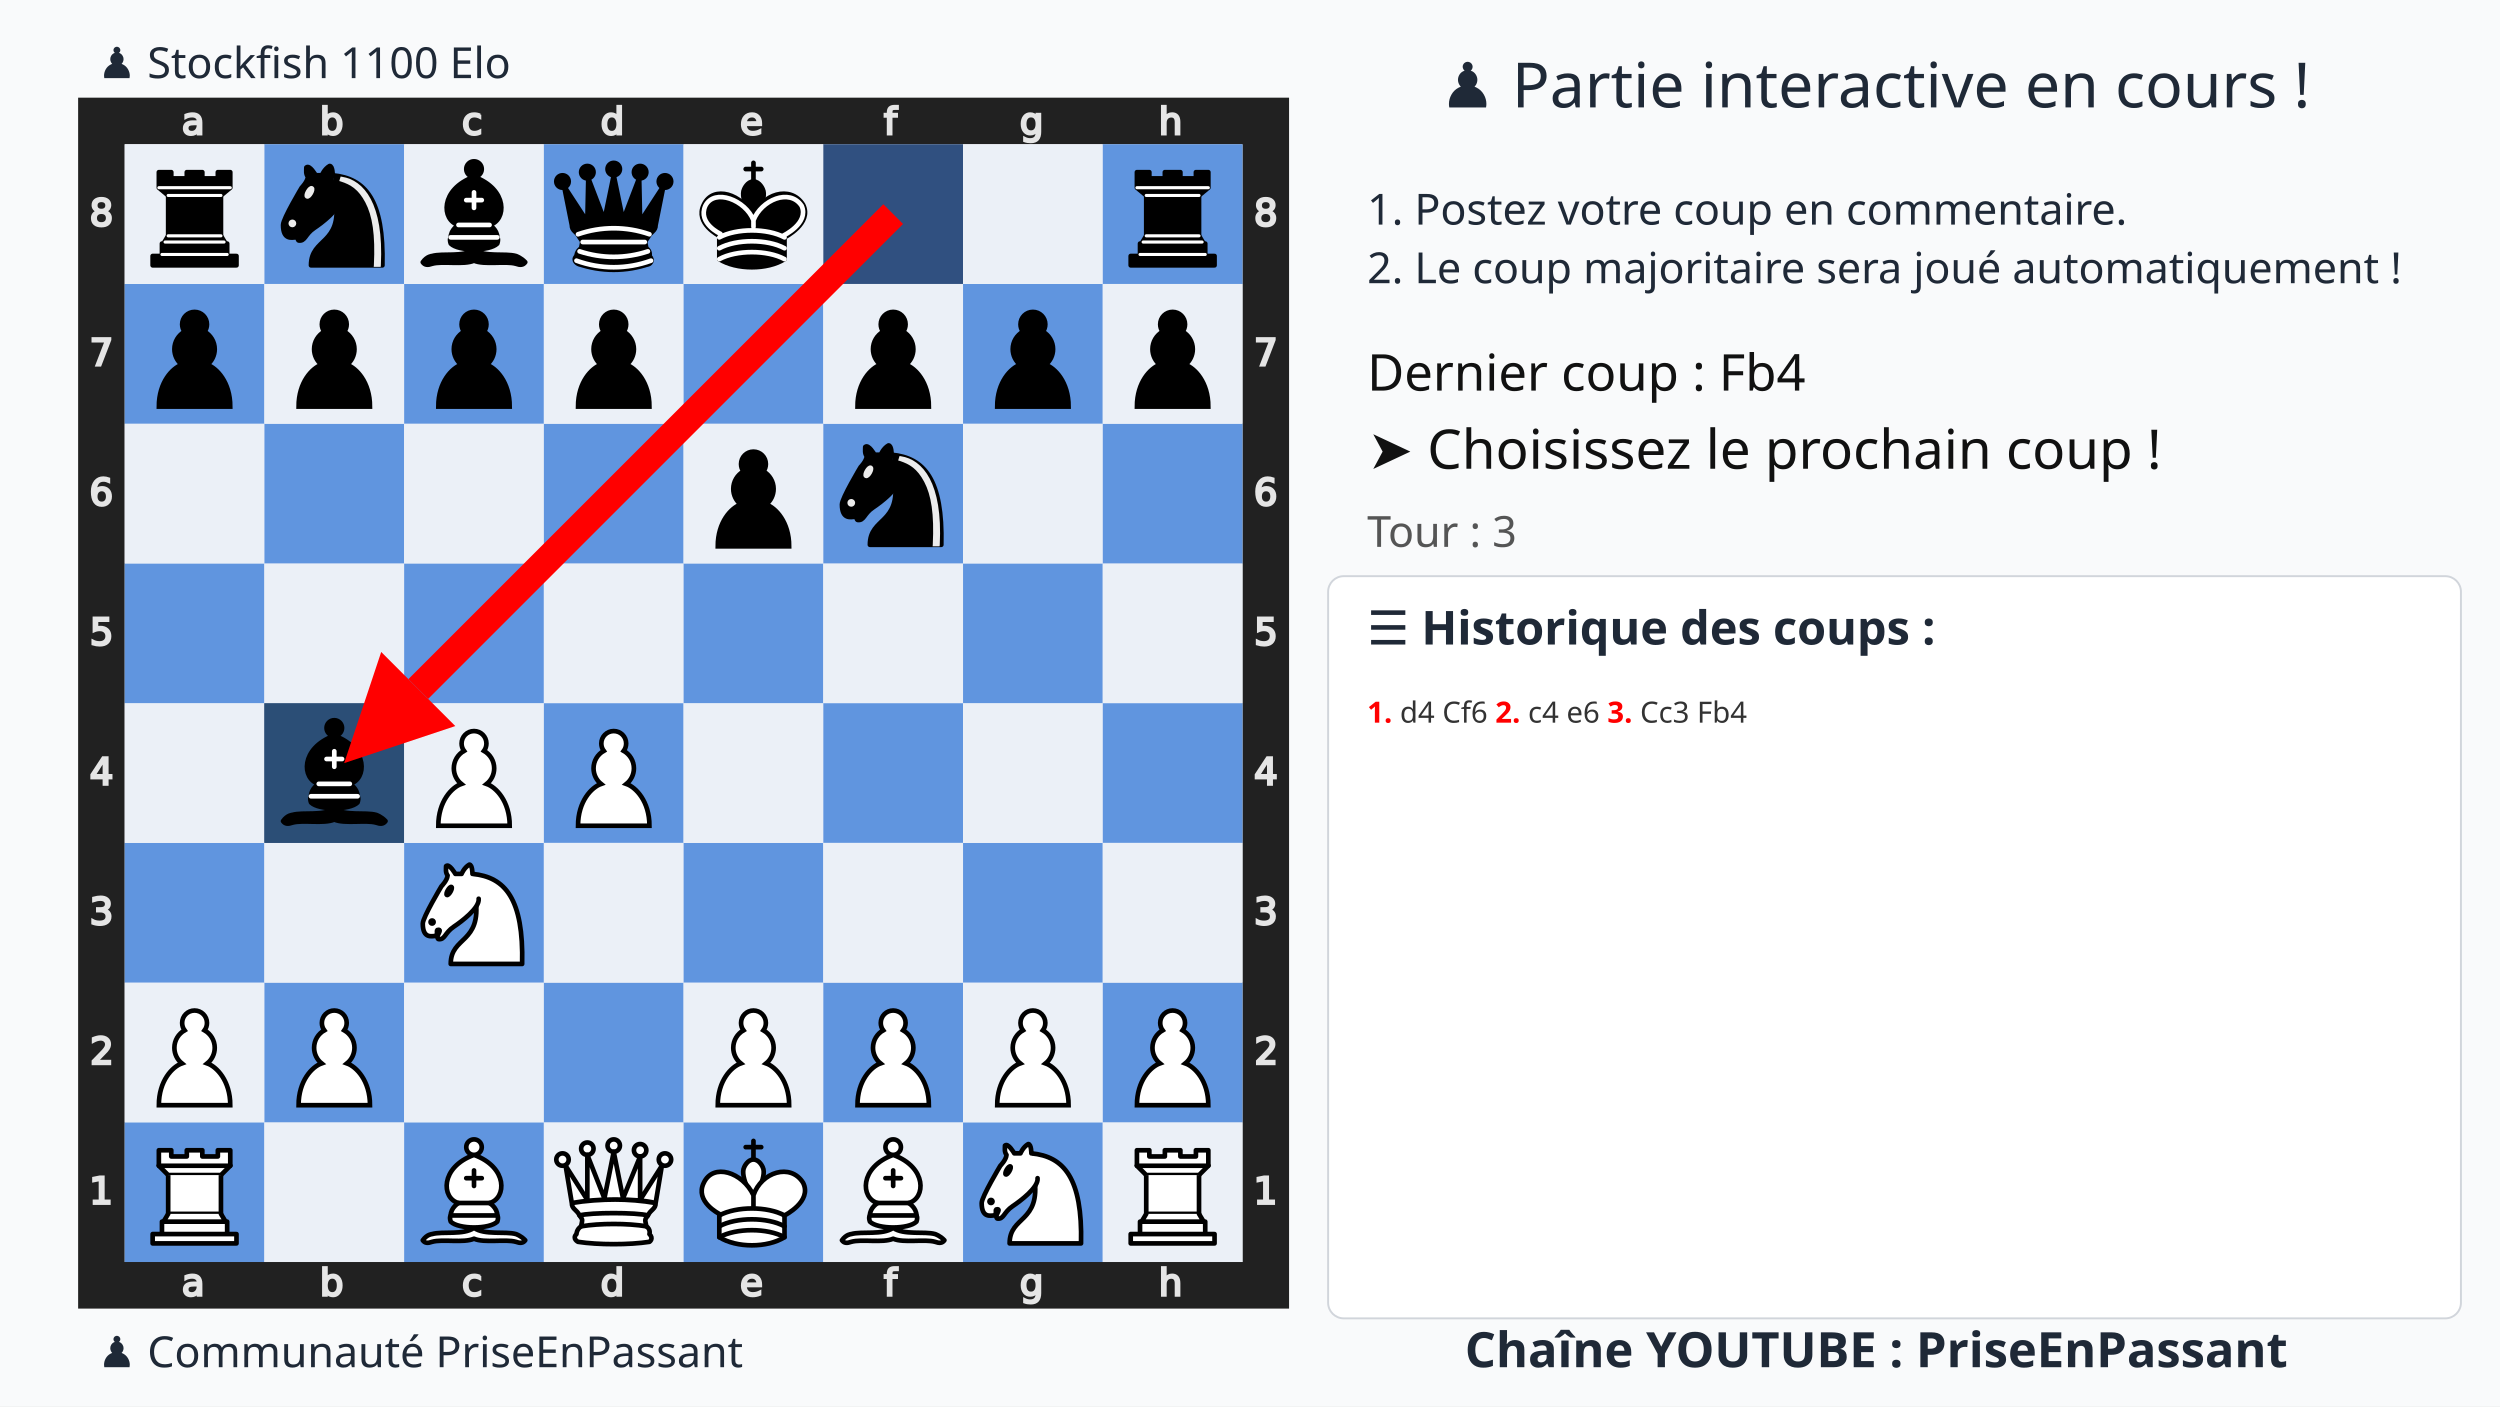
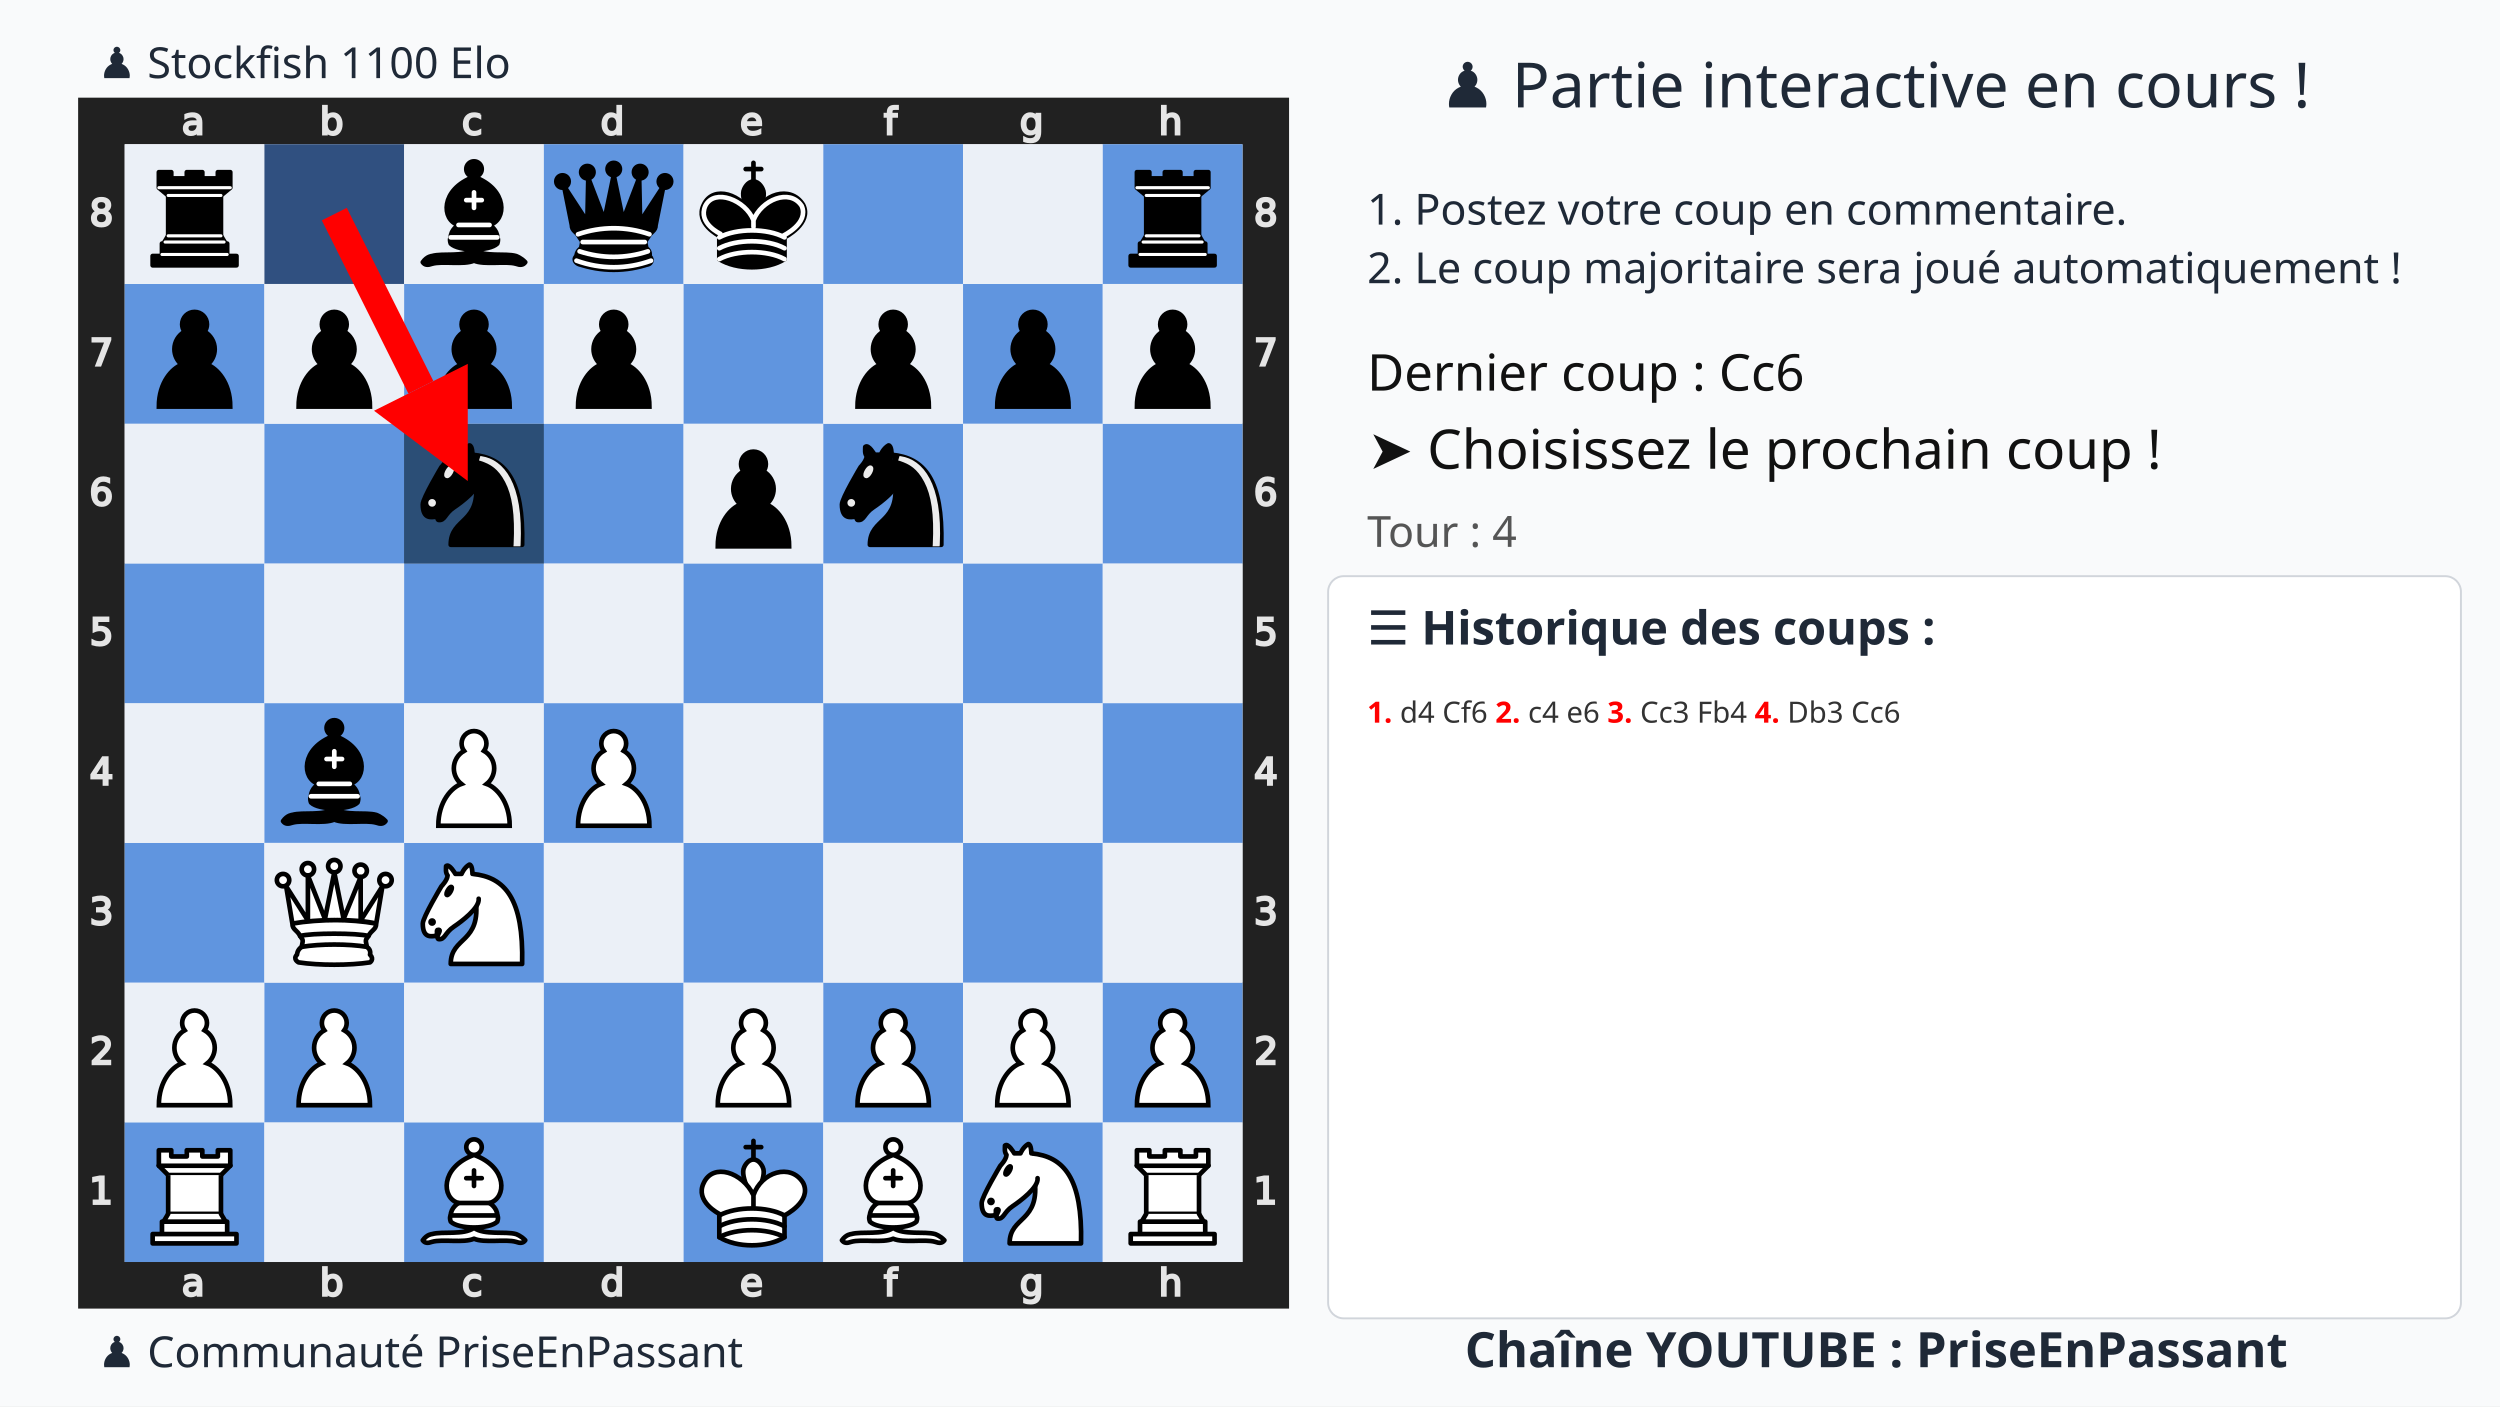
<svg xmlns="http://www.w3.org/2000/svg" xmlns:xlink="http://www.w3.org/1999/xlink" width="1280" height="720">
  <rect width="100%" height="100%" fill="#f9fafb" />
  <text x="75%" y="55" text-anchor="middle" font-size="32" font-family="Ubuntu" fill="#1f2937">♟️ Partie interactive en cours !</text>
  <text x="700" y="115" font-size="22" font-family="Ubuntu" fill="#1f2937">1. Postez votre coup en commentaire.</text>
  <text x="700" y="145" font-size="22" font-family="Ubuntu" fill="#1f2937">2. Le coup majoritaire sera joué automatiquement !</text>
  <g transform="translate(40,50)">
    <svg viewBox="0 0 390 390" width="620" height="620">
      <defs>
        <g id="white-pawn" class="white pawn">
          <path d="M22.5 9c-2.21 0-4 1.79-4 4 0 .89.29 1.71.78 2.38C17.33 16.5 16 18.59 16 21c0 2.03.94 3.84 2.41 5.03-3 1.06-7.41 5.55-7.41 13.47h23c0-7.92-4.41-12.41-7.41-13.47 1.47-1.19 2.41-3 2.41-5.03 0-2.41-1.33-4.5-3.28-5.62.49-.67.78-1.49.78-2.38 0-2.21-1.79-4-4-4z" fill="#fff" stroke="#000" stroke-width="1.5" stroke-linecap="round" />
        </g>
        <g id="white-knight" class="white knight" fill="none" fill-rule="evenodd" stroke="#000" stroke-width="1.5" stroke-linecap="round" stroke-linejoin="round">
          <path d="M 22,10 C 32.5,11 38.5,18 38,39 L 15,39 C 15,30 25,32.5 23,18" style="fill:#ffffff; stroke:#000000;" />
          <path d="M 24,18 C 24.38,20.91 18.45,25.37 16,27 C 13,29 13.18,31.34 11,31 C 9.958,30.06 12.41,27.96 11,28 C 10,28 11.19,29.23 10,30 C 9,30 5.997,31 6,26 C 6,24 12,14 12,14 C 12,14 13.89,12.1 14,10.5 C 13.27,9.506 13.5,8.5 13.5,7.5 C 14.5,6.5 16.5,10 16.5,10 L 18.5,10 C 18.5,10 19.28,8.008 21,7 C 22,7 22,10 22,10" style="fill:#ffffff; stroke:#000000;" />
          <path d="M 9.5 25.5 A 0.5 0.5 0 1 1 8.5,25.5 A 0.5 0.5 0 1 1 9.5 25.5 z" style="fill:#000000; stroke:#000000;" />
          <path d="M 15 15.5 A 0.5 1.5 0 1 1 14,15.5 A 0.5 1.5 0 1 1 15 15.5 z" transform="matrix(0.866,0.5,-0.5,0.866,9.693,-5.173)" style="fill:#000000; stroke:#000000;" />
        </g>
        <g id="white-bishop" class="white bishop" fill="none" fill-rule="evenodd" stroke="#000" stroke-width="1.5" stroke-linecap="round" stroke-linejoin="round">
          <g fill="#fff" stroke-linecap="butt">
            <path d="M9 36c3.39-.97 10.11.43 13.5-2 3.39 2.43 10.11 1.03 13.5 2 0 0 1.65.54 3 2-.68.97-1.65.99-3 .5-3.39-.97-10.11.46-13.5-1-3.39 1.46-10.11.03-13.5 1-1.354.49-2.323.47-3-.5 1.354-1.94 3-2 3-2zM15 32c2.5 2.5 12.5 2.5 15 0 .5-1.5 0-2 0-2 0-2.5-2.5-4-2.5-4 5.5-1.5 6-11.5-5-15.5-11 4-10.5 14-5 15.5 0 0-2.5 1.5-2.5 4 0 0-.5.5 0 2zM25 8a2.5 2.5 0 1 1-5 0 2.5 2.5 0 1 1 5 0z" />
          </g>
          <path d="M17.5 26h10M15 30h15m-7.5-14.5v5M20 18h5" stroke-linejoin="miter" />
        </g>
        <g id="white-rook" class="white rook" fill="#fff" fill-rule="evenodd" stroke="#000" stroke-width="1.5" stroke-linecap="round" stroke-linejoin="round">
          <path d="M9 39h27v-3H9v3zM12 36v-4h21v4H12zM11 14V9h4v2h5V9h5v2h5V9h4v5" stroke-linecap="butt" />
          <path d="M34 14l-3 3H14l-3-3" />
          <path d="M31 17v12.5H14V17" stroke-linecap="butt" stroke-linejoin="miter" />
          <path d="M31 29.5l1.5 2.5h-20l1.5-2.5" />
          <path d="M11 14h23" fill="none" stroke-linejoin="miter" />
        </g>
        <g id="white-queen" class="white queen" fill="#fff" fill-rule="evenodd" stroke="#000" stroke-width="1.5" stroke-linecap="round" stroke-linejoin="round">
          <path d="M8 12a2 2 0 1 1-4 0 2 2 0 1 1 4 0zM24.5 7.5a2 2 0 1 1-4 0 2 2 0 1 1 4 0zM41 12a2 2 0 1 1-4 0 2 2 0 1 1 4 0zM16 8.5a2 2 0 1 1-4 0 2 2 0 1 1 4 0zM33 9a2 2 0 1 1-4 0 2 2 0 1 1 4 0z" />
          <path d="M9 26c8.5-1.5 21-1.5 27 0l2-12-7 11V11l-5.5 13.5-3-15-3 15-5.5-14V25L7 14l2 12zM9 26c0 2 1.5 2 2.5 4 1 1.5 1 1 .5 3.5-1.5 1-1.5 2.5-1.5 2.5-1.5 1.5.5 2.5.5 2.5 6.5 1 16.5 1 23 0 0 0 1.5-1 0-2.5 0 0 .5-1.5-1-2.5-.5-2.5-.5-2 .5-3.5 1-2 2.5-2 2.5-4-8.5-1.5-18.5-1.5-27 0z" stroke-linecap="butt" />
          <path d="M11.5 30c3.5-1 18.5-1 22 0M12 33.5c6-1 15-1 21 0" fill="none" />
        </g>
        <g id="white-king" class="white king" fill="none" fill-rule="evenodd" stroke="#000" stroke-width="1.5" stroke-linecap="round" stroke-linejoin="round">
          <path d="M22.5 11.63V6M20 8h5" stroke-linejoin="miter" />
          <path d="M22.5 25s4.5-7.5 3-10.5c0 0-1-2.5-3-2.5s-3 2.5-3 2.5c-1.5 3 3 10.5 3 10.5" fill="#fff" stroke-linecap="butt" stroke-linejoin="miter" />
          <path d="M11.5 37c5.5 3.5 15.5 3.5 21 0v-7s9-4.5 6-10.5c-4-6.5-13.5-3.5-16 4V27v-3.5c-3.5-7.5-13-10.5-16-4-3 6 5 10 5 10V37z" fill="#fff" />
          <path d="M11.5 30c5.5-3 15.5-3 21 0m-21 3.5c5.5-3 15.5-3 21 0m-21 3.5c5.5-3 15.5-3 21 0" />
        </g>
        <g id="black-pawn" class="black pawn">
          <path d="M22.5 9c-2.21 0-4 1.79-4 4 0 .89.29 1.71.78 2.38C17.33 16.5 16 18.59 16 21c0 2.03.94 3.84 2.41 5.03-3 1.06-7.41 5.55-7.41 13.47h23c0-7.92-4.41-12.41-7.41-13.47 1.47-1.19 2.41-3 2.41-5.03 0-2.41-1.33-4.5-3.28-5.62.49-.67.78-1.49.78-2.38 0-2.21-1.79-4-4-4z" fill="#000" stroke="#000" stroke-width="1.5" stroke-linecap="round" />
        </g>
        <g id="black-knight" class="black knight" fill="none" fill-rule="evenodd" stroke="#000" stroke-width="1.5" stroke-linecap="round" stroke-linejoin="round">
          <path d="M 22,10 C 32.5,11 38.5,18 38,39 L 15,39 C 15,30 25,32.5 23,18" style="fill:#000000; stroke:#000000;" />
          <path d="M 24,18 C 24.38,20.91 18.45,25.37 16,27 C 13,29 13.18,31.34 11,31 C 9.958,30.06 12.41,27.96 11,28 C 10,28 11.19,29.23 10,30 C 9,30 5.997,31 6,26 C 6,24 12,14 12,14 C 12,14 13.89,12.1 14,10.5 C 13.27,9.506 13.5,8.5 13.5,7.5 C 14.5,6.5 16.5,10 16.5,10 L 18.5,10 C 18.5,10 19.28,8.008 21,7 C 22,7 22,10 22,10" style="fill:#000000; stroke:#000000;" />
          <path d="M 9.5 25.5 A 0.5 0.5 0 1 1 8.5,25.5 A 0.5 0.5 0 1 1 9.5 25.5 z" style="fill:#ececec; stroke:#ececec;" />
          <path d="M 15 15.5 A 0.5 1.5 0 1 1 14,15.5 A 0.5 1.5 0 1 1 15 15.5 z" transform="matrix(0.866,0.5,-0.5,0.866,9.693,-5.173)" style="fill:#ececec; stroke:#ececec;" />
          <path d="M 24.55,10.4 L 24.1,11.85 L 24.6,12 C 27.75,13 30.25,14.49 32.5,18.75 C 34.75,23.01 35.75,29.06 35.25,39 L 35.2,39.5 L 37.45,39.5 L 37.5,39 C 38,28.94 36.62,22.15 34.25,17.66 C 31.88,13.17 28.46,11.02 25.06,10.5 L 24.55,10.4 z " style="fill:#ececec; stroke:none;" />
        </g>
        <g id="black-bishop" class="black bishop" fill="none" fill-rule="evenodd" stroke="#000" stroke-width="1.5" stroke-linecap="round" stroke-linejoin="round">
          <path d="M9 36c3.39-.97 10.11.43 13.5-2 3.39 2.43 10.11 1.03 13.5 2 0 0 1.65.54 3 2-.68.97-1.65.99-3 .5-3.39-.97-10.11.46-13.5-1-3.39 1.46-10.11.03-13.5 1-1.354.49-2.323.47-3-.5 1.354-1.94 3-2 3-2zm6-4c2.5 2.5 12.5 2.5 15 0 .5-1.5 0-2 0-2 0-2.5-2.5-4-2.5-4 5.5-1.5 6-11.5-5-15.5-11 4-10.5 14-5 15.5 0 0-2.5 1.5-2.5 4 0 0-.5.5 0 2zM25 8a2.5 2.5 0 1 1-5 0 2.5 2.5 0 1 1 5 0z" fill="#000" stroke-linecap="butt" />
          <path d="M17.5 26h10M15 30h15m-7.5-14.5v5M20 18h5" stroke="#fff" stroke-linejoin="miter" />
        </g>
        <g id="black-rook" class="black rook" fill="#000" fill-rule="evenodd" stroke="#000" stroke-width="1.5" stroke-linecap="round" stroke-linejoin="round">
          <path d="M9 39h27v-3H9v3zM12.5 32l1.5-2.5h17l1.5 2.5h-20zM12 36v-4h21v4H12z" stroke-linecap="butt" />
          <path d="M14 29.5v-13h17v13H14z" stroke-linecap="butt" stroke-linejoin="miter" />
          <path d="M14 16.5L11 14h23l-3 2.5H14zM11 14V9h4v2h5V9h5v2h5V9h4v5H11z" stroke-linecap="butt" />
          <path d="M12 35.5h21M13 31.5h19M14 29.5h17M14 16.5h17M11 14h23" fill="none" stroke="#fff" stroke-width="1" stroke-linejoin="miter" />
        </g>
        <g id="black-queen" class="black queen" fill="#000" fill-rule="evenodd" stroke="#000" stroke-width="1.5" stroke-linecap="round" stroke-linejoin="round">
          <g fill="#000" stroke="none">
            <circle cx="6" cy="12" r="2.75" />
            <circle cx="14" cy="9" r="2.75" />
            <circle cx="22.5" cy="8" r="2.75" />
            <circle cx="31" cy="9" r="2.75" />
            <circle cx="39" cy="12" r="2.75" />
          </g>
          <path d="M9 26c8.5-1.5 21-1.5 27 0l2.5-12.5L31 25l-.3-14.1-5.2 13.6-3-14.5-3 14.5-5.2-13.6L14 25 6.5 13.5 9 26zM9 26c0 2 1.5 2 2.5 4 1 1.5 1 1 .5 3.5-1.5 1-1.5 2.5-1.5 2.5-1.5 1.5.5 2.5.5 2.5 6.5 1 16.5 1 23 0 0 0 1.5-1 0-2.5 0 0 .5-1.5-1-2.5-.5-2.5-.5-2 .5-3.5 1-2 2.5-2 2.5-4-8.5-1.5-18.5-1.5-27 0z" stroke-linecap="butt" />
          <path d="M11 38.5a35 35 1 0 0 23 0" fill="none" stroke-linecap="butt" />
          <path d="M11 29a35 35 1 0 1 23 0M12.5 31.5h20M11.5 34.5a35 35 1 0 0 22 0M10.5 37.5a35 35 1 0 0 24 0" fill="none" stroke="#fff" />
        </g>
        <g id="black-king" class="black king" fill="none" fill-rule="evenodd" stroke="#000" stroke-width="1.5" stroke-linecap="round" stroke-linejoin="round">
          <path d="M22.5 11.63V6" stroke-linejoin="miter" />
          <path d="M22.5 25s4.5-7.5 3-10.5c0 0-1-2.5-3-2.5s-3 2.5-3 2.5c-1.5 3 3 10.5 3 10.5" fill="#000" stroke-linecap="butt" stroke-linejoin="miter" />
          <path d="M11.5 37c5.5 3.5 15.5 3.5 21 0v-7s9-4.5 6-10.5c-4-6.5-13.5-3.5-16 4V27v-3.5c-3.5-7.5-13-10.5-16-4-3 6 5 10 5 10V37z" fill="#000" />
          <path d="M20 8h5" stroke-linejoin="miter" />
          <path d="M32 29.5s8.5-4 6.03-9.65C34.15 14 25 18 22.5 24.5l.01 2.1-.01-2.1C20 18 9.906 14 6.997 19.85c-2.497 5.65 4.853 9 4.853 9M11.5 30c5.5-3 15.5-3 21 0m-21 3.5c5.5-3 15.5-3 21 0m-21 3.5c5.5-3 15.5-3 21 0" stroke="#fff" />
        </g>
      </defs>
      <rect x="7.5" y="7.5" width="375" height="375" fill="none" stroke="#212121" stroke-width="15" />
      <g transform="translate(20, 1) scale(0.75, 0.75)" fill="#e5e5e5" stroke="#e5e5e5">
        <path d="M23.328 10.016q-1.742 0-2.414.398-.672.398-.672 1.36 0 .765.5 1.218.508.445 1.375.445 1.196 0 1.914-.843.727-.852.727-2.258v-.32zm2.867-.594v4.992h-1.437v-1.328q-.492.797-1.227 1.18-.734.375-1.797.375-1.343 0-2.14-.75-.79-.758-.79-2.024 0-1.476.985-2.226.992-.75 2.953-.75h2.016V8.75q0-.992-.656-1.531-.649-.547-1.829-.547-.75 0-1.46.18-.711.18-1.368.539V6.062q.79-.304 1.532-.453.742-.156 1.445-.156 1.898 0 2.836.984.937.985.937 2.985z" />
      </g>
      <g transform="translate(20, 375) scale(0.75, 0.75)" fill="#e5e5e5" stroke="#e5e5e5">
        <path d="M23.328 10.016q-1.742 0-2.414.398-.672.398-.672 1.36 0 .765.5 1.218.508.445 1.375.445 1.196 0 1.914-.843.727-.852.727-2.258v-.32zm2.867-.594v4.992h-1.437v-1.328q-.492.797-1.227 1.18-.734.375-1.797.375-1.343 0-2.14-.75-.79-.758-.79-2.024 0-1.476.985-2.226.992-.75 2.953-.75h2.016V8.75q0-.992-.656-1.531-.649-.547-1.829-.547-.75 0-1.46.18-.711.18-1.368.539V6.062q.79-.304 1.532-.453.742-.156 1.445-.156 1.898 0 2.836.984.937.985.937 2.985z" />
      </g>
      <g transform="translate(65, 1) scale(0.75, 0.75)" fill="#e5e5e5" stroke="#e5e5e5">
        <path d="M24.922 10.047q0-1.586-.656-2.485-.649-.906-1.79-.906-1.14 0-1.796.906-.649.899-.649 2.485 0 1.586.649 2.492.656.898 1.797.898 1.14 0 1.789-.898.656-.906.656-2.492zm-4.89-3.055q.452-.781 1.14-1.156.695-.383 1.656-.383 1.594 0 2.586 1.266 1 1.265 1 3.328 0 2.062-1 3.328-.992 1.266-2.586 1.266-.96 0-1.656-.375-.688-.383-1.14-1.164v1.312h-1.446V2.258h1.445z" />
      </g>
      <g transform="translate(65, 375) scale(0.75, 0.75)" fill="#e5e5e5" stroke="#e5e5e5">
        <path d="M24.922 10.047q0-1.586-.656-2.485-.649-.906-1.79-.906-1.14 0-1.796.906-.649.899-.649 2.485 0 1.586.649 2.492.656.898 1.797.898 1.14 0 1.789-.898.656-.906.656-2.492zm-4.89-3.055q.452-.781 1.14-1.156.695-.383 1.656-.383 1.594 0 2.586 1.266 1 1.265 1 3.328 0 2.062-1 3.328-.992 1.266-2.586 1.266-.96 0-1.656-.375-.688-.383-1.14-1.164v1.312h-1.446V2.258h1.445z" />
      </g>
      <g transform="translate(110, 1) scale(0.75, 0.75)" fill="#e5e5e5" stroke="#e5e5e5">
        <path d="M25.96 6v1.344q-.608-.336-1.226-.5-.609-.172-1.234-.172-1.398 0-2.172.89-.773.883-.773 2.485 0 1.601.773 2.492.774.883 2.172.883.625 0 1.234-.164.618-.172 1.227-.508v1.328q-.602.281-1.25.422-.64.14-1.367.14-1.977 0-3.14-1.242-1.165-1.242-1.165-3.351 0-2.14 1.172-3.367 1.18-1.227 3.227-1.227.664 0 1.296.14.633.134 1.227.407z" />
      </g>
      <g transform="translate(110, 375) scale(0.75, 0.75)" fill="#e5e5e5" stroke="#e5e5e5">
        <path d="M25.96 6v1.344q-.608-.336-1.226-.5-.609-.172-1.234-.172-1.398 0-2.172.89-.773.883-.773 2.485 0 1.601.773 2.492.774.883 2.172.883.625 0 1.234-.164.618-.172 1.227-.508v1.328q-.602.281-1.25.422-.64.14-1.367.14-1.977 0-3.14-1.242-1.165-1.242-1.165-3.351 0-2.14 1.172-3.367 1.18-1.227 3.227-1.227.664 0 1.296.14.633.134 1.227.407z" />
      </g>
      <g transform="translate(155, 1) scale(0.75, 0.75)" fill="#e5e5e5" stroke="#e5e5e5">
        <path d="M24.973 6.992V2.258h1.437v12.156h-1.437v-1.312q-.453.78-1.149 1.164-.687.375-1.656.375-1.586 0-2.586-1.266-.992-1.266-.992-3.328 0-2.063.992-3.328 1-1.266 2.586-1.266.969 0 1.656.383.696.375 1.149 1.156zm-4.899 3.055q0 1.586.649 2.492.656.898 1.797.898 1.14 0 1.796-.898.657-.906.657-2.492 0-1.586-.657-2.485-.656-.906-1.796-.906-1.141 0-1.797.906-.649.899-.649 2.485z" />
      </g>
      <g transform="translate(155, 375) scale(0.75, 0.75)" fill="#e5e5e5" stroke="#e5e5e5">
        <path d="M24.973 6.992V2.258h1.437v12.156h-1.437v-1.312q-.453.78-1.149 1.164-.687.375-1.656.375-1.586 0-2.586-1.266-.992-1.266-.992-3.328 0-2.063.992-3.328 1-1.266 2.586-1.266.969 0 1.656.383.696.375 1.149 1.156zm-4.899 3.055q0 1.586.649 2.492.656.898 1.797.898 1.14 0 1.796-.898.657-.906.657-2.492 0-1.586-.657-2.485-.656-.906-1.796-.906-1.141 0-1.797.906-.649.899-.649 2.485z" />
      </g>
      <g transform="translate(200, 1) scale(0.75, 0.75)" fill="#e5e5e5" stroke="#e5e5e5">
        <path d="M26.555 9.68v.703h-6.61q.094 1.484.89 2.265.806.774 2.235.774.828 0 1.602-.203.781-.203 1.547-.61v1.36q-.774.328-1.586.5-.813.172-1.649.172-2.093 0-3.32-1.22-1.219-1.218-1.219-3.296 0-2.148 1.157-3.406 1.164-1.266 3.132-1.266 1.766 0 2.79 1.14 1.03 1.134 1.03 3.087zm-1.438-.422q-.015-1.18-.664-1.883-.64-.703-1.703-.703-1.203 0-1.93.68-.718.68-.828 1.914z" />
      </g>
      <g transform="translate(200, 375) scale(0.75, 0.75)" fill="#e5e5e5" stroke="#e5e5e5">
        <path d="M26.555 9.68v.703h-6.61q.094 1.484.89 2.265.806.774 2.235.774.828 0 1.602-.203.781-.203 1.547-.61v1.36q-.774.328-1.586.5-.813.172-1.649.172-2.093 0-3.32-1.22-1.219-1.218-1.219-3.296 0-2.148 1.157-3.406 1.164-1.266 3.132-1.266 1.766 0 2.79 1.14 1.03 1.134 1.03 3.087zm-1.438-.422q-.015-1.18-.664-1.883-.64-.703-1.703-.703-1.203 0-1.93.68-.718.68-.828 1.914z" />
      </g>
      <g transform="translate(245, 1) scale(0.75, 0.75)" fill="#e5e5e5" stroke="#e5e5e5">
        <path d="M25.285 2.258v1.195H23.91q-.773 0-1.078.313-.297.312-.297 1.125v.773h2.367v1.117h-2.367v7.633H21.09V6.781h-1.375V5.664h1.375v-.61q0-1.46.68-2.124.68-.672 2.156-.672z" />
      </g>
      <g transform="translate(245, 375) scale(0.75, 0.75)" fill="#e5e5e5" stroke="#e5e5e5">
        <path d="M25.285 2.258v1.195H23.91q-.773 0-1.078.313-.297.312-.297 1.125v.773h2.367v1.117h-2.367v7.633H21.09V6.781h-1.375V5.664h1.375v-.61q0-1.46.68-2.124.68-.672 2.156-.672z" />
      </g>
      <g transform="translate(290, 1) scale(0.75, 0.75)" fill="#e5e5e5" stroke="#e5e5e5">
        <path d="M24.973 9.937q0-1.562-.649-2.421-.64-.86-1.804-.86-1.157 0-1.805.86-.64.859-.64 2.421 0 1.555.64 2.415.648.859 1.805.859 1.164 0 1.804-.86.649-.859.649-2.414zm1.437 3.391q0 2.234-.992 3.32-.992 1.094-3.04 1.094-.757 0-1.429-.117-.672-.11-1.304-.344v-1.398q.632.344 1.25.508.617.164 1.257.164 1.414 0 2.118-.743.703-.734.703-2.226v-.711q-.446.773-1.141 1.156-.695.383-1.664.383-1.61 0-2.594-1.227-.984-1.226-.984-3.25 0-2.03.984-3.257.985-1.227 2.594-1.227.969 0 1.664.383t1.14 1.156V5.664h1.438z" />
      </g>
      <g transform="translate(290, 375) scale(0.75, 0.75)" fill="#e5e5e5" stroke="#e5e5e5">
        <path d="M24.973 9.937q0-1.562-.649-2.421-.64-.86-1.804-.86-1.157 0-1.805.86-.64.859-.64 2.421 0 1.555.64 2.415.648.859 1.805.859 1.164 0 1.804-.86.649-.859.649-2.414zm1.437 3.391q0 2.234-.992 3.32-.992 1.094-3.04 1.094-.757 0-1.429-.117-.672-.11-1.304-.344v-1.398q.632.344 1.25.508.617.164 1.257.164 1.414 0 2.118-.743.703-.734.703-2.226v-.711q-.446.773-1.141 1.156-.695.383-1.664.383-1.61 0-2.594-1.227-.984-1.226-.984-3.25 0-2.03.984-3.257.985-1.227 2.594-1.227.969 0 1.664.383t1.14 1.156V5.664h1.438z" />
      </g>
      <g transform="translate(335, 1) scale(0.75, 0.75)" fill="#e5e5e5" stroke="#e5e5e5">
        <path d="M26.164 9.133v5.281h-1.437V9.18q0-1.243-.485-1.86-.484-.617-1.453-.617-1.164 0-1.836.742-.672.742-.672 2.024v4.945h-1.445V2.258h1.445v4.765q.516-.789 1.211-1.18.703-.39 1.617-.39 1.508 0 2.282.938.773.93.773 2.742z" />
      </g>
      <g transform="translate(335, 375) scale(0.75, 0.75)" fill="#e5e5e5" stroke="#e5e5e5">
        <path d="M26.164 9.133v5.281h-1.437V9.18q0-1.243-.485-1.86-.484-.617-1.453-.617-1.164 0-1.836.742-.672.742-.672 2.024v4.945h-1.445V2.258h1.445v4.765q.516-.789 1.211-1.18.703-.39 1.617-.39 1.508 0 2.282.938.773.93.773 2.742z" />
      </g>
      <g transform="translate(0, 335) scale(0.75, 0.75)" fill="#e5e5e5" stroke="#e5e5e5">
        <path d="M6.754 26.996h2.578v-8.898l-2.805.562v-1.437l2.79-.563h1.578v10.336h2.578v1.328h-6.72z" />
      </g>
      <g transform="translate(375, 335) scale(0.75, 0.75)" fill="#e5e5e5" stroke="#e5e5e5">
        <path d="M6.754 26.996h2.578v-8.898l-2.805.562v-1.437l2.79-.563h1.578v10.336h2.578v1.328h-6.72z" />
      </g>
      <g transform="translate(0, 290) scale(0.75, 0.75)" fill="#e5e5e5" stroke="#e5e5e5">
        <path d="M8.195 26.996h5.508v1.328H6.297v-1.328q.898-.93 2.445-2.492 1.555-1.57 1.953-2.024.758-.851 1.055-1.437.305-.594.305-1.164 0-.93-.657-1.516-.648-.586-1.695-.586-.742 0-1.57.258-.82.258-1.758.781v-1.593q.953-.383 1.781-.578.828-.196 1.516-.196 1.812 0 2.89.906 1.079.907 1.079 2.422 0 .72-.274 1.368-.265.64-.976 1.515-.196.227-1.243 1.313-1.046 1.078-2.953 3.023z" />
      </g>
      <g transform="translate(375, 290) scale(0.75, 0.75)" fill="#e5e5e5" stroke="#e5e5e5">
        <path d="M8.195 26.996h5.508v1.328H6.297v-1.328q.898-.93 2.445-2.492 1.555-1.57 1.953-2.024.758-.851 1.055-1.437.305-.594.305-1.164 0-.93-.657-1.516-.648-.586-1.695-.586-.742 0-1.57.258-.82.258-1.758.781v-1.593q.953-.383 1.781-.578.828-.196 1.516-.196 1.812 0 2.89.906 1.079.907 1.079 2.422 0 .72-.274 1.368-.265.64-.976 1.515-.196.227-1.243 1.313-1.046 1.078-2.953 3.023z" />
      </g>
      <g transform="translate(0, 245) scale(0.75, 0.75)" fill="#e5e5e5" stroke="#e5e5e5">
        <path d="M11.434 22.035q1.132.242 1.765 1.008.64.766.64 1.89 0 1.727-1.187 2.672-1.187.946-3.375.946-.734 0-1.515-.149-.774-.14-1.602-.43V26.45q.656.383 1.438.578.78.196 1.632.196 1.485 0 2.258-.586.782-.586.782-1.703 0-1.032-.727-1.61-.719-.586-2.008-.586h-1.36v-1.297h1.423q1.164 0 1.78-.46.618-.47.618-1.344 0-.899-.64-1.375-.633-.485-1.82-.485-.65 0-1.391.141-.743.14-1.633.437V16.95q.898-.25 1.68-.375.788-.125 1.484-.125 1.797 0 2.844.82 1.046.813 1.046 2.204 0 .968-.554 1.64-.555.664-1.578.922z" />
      </g>
      <g transform="translate(375, 245) scale(0.75, 0.75)" fill="#e5e5e5" stroke="#e5e5e5">
        <path d="M11.434 22.035q1.132.242 1.765 1.008.64.766.64 1.89 0 1.727-1.187 2.672-1.187.946-3.375.946-.734 0-1.515-.149-.774-.14-1.602-.43V26.45q.656.383 1.438.578.78.196 1.632.196 1.485 0 2.258-.586.782-.586.782-1.703 0-1.032-.727-1.61-.719-.586-2.008-.586h-1.36v-1.297h1.423q1.164 0 1.78-.46.618-.47.618-1.344 0-.899-.64-1.375-.633-.485-1.82-.485-.65 0-1.391.141-.743.14-1.633.437V16.95q.898-.25 1.68-.375.788-.125 1.484-.125 1.797 0 2.844.82 1.046.813 1.046 2.204 0 .968-.554 1.64-.555.664-1.578.922z" />
      </g>
      <g transform="translate(0, 200) scale(0.75, 0.75)" fill="#e5e5e5" stroke="#e5e5e5">
        <path d="M11.016 18.035L7.03 24.262h3.985zm-.414-1.375h1.984v7.602h1.664v1.312h-1.664v2.75h-1.57v-2.75H5.75v-1.523z" />
      </g>
      <g transform="translate(375, 200) scale(0.75, 0.75)" fill="#e5e5e5" stroke="#e5e5e5">
        <path d="M11.016 18.035L7.03 24.262h3.985zm-.414-1.375h1.984v7.602h1.664v1.312h-1.664v2.75h-1.57v-2.75H5.75v-1.523z" />
      </g>
      <g transform="translate(0, 155) scale(0.75, 0.75)" fill="#e5e5e5" stroke="#e5e5e5">
        <path d="M6.719 16.66h6.195v1.328h-4.75v2.86q.344-.118.688-.172.343-.063.687-.063 1.953 0 3.094 1.07 1.14 1.07 1.14 2.899 0 1.883-1.171 2.93-1.172 1.039-3.305 1.039-.735 0-1.5-.125-.758-.125-1.57-.375v-1.586q.703.383 1.453.57.75.188 1.586.188 1.351 0 2.14-.711.79-.711.79-1.93 0-1.219-.79-1.93-.789-.71-2.14-.71-.633 0-1.266.14-.625.14-1.281.438z" />
      </g>
      <g transform="translate(375, 155) scale(0.75, 0.75)" fill="#e5e5e5" stroke="#e5e5e5">
        <path d="M6.719 16.66h6.195v1.328h-4.75v2.86q.344-.118.688-.172.343-.063.687-.063 1.953 0 3.094 1.07 1.14 1.07 1.14 2.899 0 1.883-1.171 2.93-1.172 1.039-3.305 1.039-.735 0-1.5-.125-.758-.125-1.57-.375v-1.586q.703.383 1.453.57.75.188 1.586.188 1.351 0 2.14-.711.79-.711.79-1.93 0-1.219-.79-1.93-.789-.71-2.14-.71-.633 0-1.266.14-.625.14-1.281.438z" />
      </g>
      <g transform="translate(0, 110) scale(0.75, 0.75)" fill="#e5e5e5" stroke="#e5e5e5">
        <path d="M10.137 21.863q-1.063 0-1.688.727-.617.726-.617 1.992 0 1.258.617 1.992.625.727 1.688.727 1.062 0 1.68-.727.624-.734.624-1.992 0-1.266-.625-1.992-.617-.727-1.68-.727zm3.133-4.945v1.437q-.594-.28-1.204-.43-.601-.148-1.195-.148-1.562 0-2.39 1.055-.82 1.055-.938 3.188.46-.68 1.156-1.04.696-.367 1.531-.367 1.758 0 2.774 1.07 1.023 1.063 1.023 2.899 0 1.797-1.062 2.883-1.063 1.086-2.828 1.086-2.024 0-3.094-1.547-1.07-1.555-1.07-4.5 0-2.766 1.312-4.406 1.313-1.649 3.524-1.649.593 0 1.195.117.61.118 1.266.352z" />
      </g>
      <g transform="translate(375, 110) scale(0.75, 0.75)" fill="#e5e5e5" stroke="#e5e5e5">
        <path d="M10.137 21.863q-1.063 0-1.688.727-.617.726-.617 1.992 0 1.258.617 1.992.625.727 1.688.727 1.062 0 1.68-.727.624-.734.624-1.992 0-1.266-.625-1.992-.617-.727-1.68-.727zm3.133-4.945v1.437q-.594-.28-1.204-.43-.601-.148-1.195-.148-1.562 0-2.39 1.055-.82 1.055-.938 3.188.46-.68 1.156-1.04.696-.367 1.531-.367 1.758 0 2.774 1.07 1.023 1.063 1.023 2.899 0 1.797-1.062 2.883-1.063 1.086-2.828 1.086-2.024 0-3.094-1.547-1.07-1.555-1.07-4.5 0-2.766 1.312-4.406 1.313-1.649 3.524-1.649.593 0 1.195.117.61.118 1.266.352z" />
      </g>
      <g transform="translate(0, 65) scale(0.75, 0.75)" fill="#e5e5e5" stroke="#e5e5e5">
        <path d="M6.25 16.66h7.5v.672L9.516 28.324H7.867l3.985-10.336H6.25z" />
      </g>
      <g transform="translate(375, 65) scale(0.75, 0.75)" fill="#e5e5e5" stroke="#e5e5e5">
        <path d="M6.25 16.66h7.5v.672L9.516 28.324H7.867l3.985-10.336H6.25z" />
      </g>
      <g transform="translate(0, 20) scale(0.75, 0.75)" fill="#e5e5e5" stroke="#e5e5e5">
        <path d="M10 22.785q-1.125 0-1.773.602-.641.601-.641 1.656t.64 1.656q.649.602 1.774.602t1.773-.602q.649-.61.649-1.656 0-1.055-.649-1.656-.64-.602-1.773-.602zm-1.578-.672q-1.016-.25-1.586-.945-.563-.695-.563-1.695 0-1.399.993-2.211 1-.813 2.734-.813 1.742 0 2.734.813.993.812.993 2.21 0 1-.57 1.696-.563.695-1.571.945 1.14.266 1.773 1.04.641.773.641 1.89 0 1.695-1.04 2.602-1.03.906-2.96.906t-2.969-.906Q6 26.738 6 25.043q0-1.117.64-1.89.641-.774 1.782-1.04zm-.578-2.492q0 .906.562 1.414.57.508 1.594.508 1.016 0 1.586-.508.578-.508.578-1.414 0-.906-.578-1.414-.57-.508-1.586-.508-1.023 0-1.594.508-.562.508-.562 1.414z" />
      </g>
      <g transform="translate(375, 20) scale(0.75, 0.75)" fill="#e5e5e5" stroke="#e5e5e5">
        <path d="M10 22.785q-1.125 0-1.773.602-.641.601-.641 1.656t.64 1.656q.649.602 1.774.602t1.773-.602q.649-.61.649-1.656 0-1.055-.649-1.656-.64-.602-1.773-.602zm-1.578-.672q-1.016-.25-1.586-.945-.563-.695-.563-1.695 0-1.399.993-2.211 1-.813 2.734-.813 1.742 0 2.734.813.993.812.993 2.21 0 1-.57 1.696-.563.695-1.571.945 1.14.266 1.773 1.04.641.773.641 1.89 0 1.695-1.04 2.602-1.03.906-2.96.906t-2.969-.906Q6 26.738 6 25.043q0-1.117.64-1.89.641-.774 1.782-1.04zm-.578-2.492q0 .906.562 1.414.57.508 1.594.508 1.016 0 1.586-.508.578-.508.578-1.414 0-.906-.578-1.414-.57-.508-1.586-.508-1.023 0-1.594.508-.562.508-.562 1.414z" />
      </g>
      <rect x="15" y="330" width="45" height="45" class="square dark a1" stroke="none" fill="#6095df" />
      <rect x="60" y="330" width="45" height="45" class="square light b1" stroke="none" fill="#ebf0f7" />
      <rect x="105" y="330" width="45" height="45" class="square dark c1" stroke="none" fill="#6095df" />
      <rect x="150" y="330" width="45" height="45" class="square light d1" stroke="none" fill="#ebf0f7" />
      <rect x="195" y="330" width="45" height="45" class="square dark e1" stroke="none" fill="#6095df" />
      <rect x="240" y="330" width="45" height="45" class="square light f1" stroke="none" fill="#ebf0f7" />
      <rect x="285" y="330" width="45" height="45" class="square dark g1" stroke="none" fill="#6095df" />
      <rect x="330" y="330" width="45" height="45" class="square light h1" stroke="none" fill="#ebf0f7" />
      <rect x="15" y="285" width="45" height="45" class="square light a2" stroke="none" fill="#ebf0f7" />
      <rect x="60" y="285" width="45" height="45" class="square dark b2" stroke="none" fill="#6095df" />
      <rect x="105" y="285" width="45" height="45" class="square light c2" stroke="none" fill="#ebf0f7" />
      <rect x="150" y="285" width="45" height="45" class="square dark d2" stroke="none" fill="#6095df" />
      <rect x="195" y="285" width="45" height="45" class="square light e2" stroke="none" fill="#ebf0f7" />
      <rect x="240" y="285" width="45" height="45" class="square dark f2" stroke="none" fill="#6095df" />
      <rect x="285" y="285" width="45" height="45" class="square light g2" stroke="none" fill="#ebf0f7" />
      <rect x="330" y="285" width="45" height="45" class="square dark h2" stroke="none" fill="#6095df" />
      <rect x="15" y="240" width="45" height="45" class="square dark a3" stroke="none" fill="#6095df" />
      <rect x="60" y="240" width="45" height="45" class="square light b3" stroke="none" fill="#ebf0f7" />
      <rect x="105" y="240" width="45" height="45" class="square dark c3" stroke="none" fill="#6095df" />
      <rect x="150" y="240" width="45" height="45" class="square light d3" stroke="none" fill="#ebf0f7" />
      <rect x="195" y="240" width="45" height="45" class="square dark e3" stroke="none" fill="#6095df" />
      <rect x="240" y="240" width="45" height="45" class="square light f3" stroke="none" fill="#ebf0f7" />
      <rect x="285" y="240" width="45" height="45" class="square dark g3" stroke="none" fill="#6095df" />
      <rect x="330" y="240" width="45" height="45" class="square light h3" stroke="none" fill="#ebf0f7" />
      <rect x="15" y="195" width="45" height="45" class="square light a4" stroke="none" fill="#ebf0f7" />
-       <rect x="60" y="195" width="45" height="45" class="square dark lastmove b4" stroke="none" fill="#305080" />
-       <rect x="60" y="195" width="45" height="45" stroke="none" fill="#2b4e76" />
+       <rect x="60" y="195" width="45" height="45" class="square dark b4" stroke="none" fill="#6095df" />
      <rect x="105" y="195" width="45" height="45" class="square light c4" stroke="none" fill="#ebf0f7" />
      <rect x="150" y="195" width="45" height="45" class="square dark d4" stroke="none" fill="#6095df" />
      <rect x="195" y="195" width="45" height="45" class="square light e4" stroke="none" fill="#ebf0f7" />
      <rect x="240" y="195" width="45" height="45" class="square dark f4" stroke="none" fill="#6095df" />
      <rect x="285" y="195" width="45" height="45" class="square light g4" stroke="none" fill="#ebf0f7" />
      <rect x="330" y="195" width="45" height="45" class="square dark h4" stroke="none" fill="#6095df" />
      <rect x="15" y="150" width="45" height="45" class="square dark a5" stroke="none" fill="#6095df" />
      <rect x="60" y="150" width="45" height="45" class="square light b5" stroke="none" fill="#ebf0f7" />
      <rect x="105" y="150" width="45" height="45" class="square dark c5" stroke="none" fill="#6095df" />
      <rect x="150" y="150" width="45" height="45" class="square light d5" stroke="none" fill="#ebf0f7" />
      <rect x="195" y="150" width="45" height="45" class="square dark e5" stroke="none" fill="#6095df" />
      <rect x="240" y="150" width="45" height="45" class="square light f5" stroke="none" fill="#ebf0f7" />
      <rect x="285" y="150" width="45" height="45" class="square dark g5" stroke="none" fill="#6095df" />
      <rect x="330" y="150" width="45" height="45" class="square light h5" stroke="none" fill="#ebf0f7" />
      <rect x="15" y="105" width="45" height="45" class="square light a6" stroke="none" fill="#ebf0f7" />
      <rect x="60" y="105" width="45" height="45" class="square dark b6" stroke="none" fill="#6095df" />
-       <rect x="105" y="105" width="45" height="45" class="square light c6" stroke="none" fill="#ebf0f7" />
+       <rect x="105" y="105" width="45" height="45" class="square light lastmove c6" stroke="none" fill="#305080" />
+       <rect x="105" y="105" width="45" height="45" stroke="none" fill="#2b4e76" />
      <rect x="150" y="105" width="45" height="45" class="square dark d6" stroke="none" fill="#6095df" />
      <rect x="195" y="105" width="45" height="45" class="square light e6" stroke="none" fill="#ebf0f7" />
      <rect x="240" y="105" width="45" height="45" class="square dark f6" stroke="none" fill="#6095df" />
      <rect x="285" y="105" width="45" height="45" class="square light g6" stroke="none" fill="#ebf0f7" />
      <rect x="330" y="105" width="45" height="45" class="square dark h6" stroke="none" fill="#6095df" />
      <rect x="15" y="60" width="45" height="45" class="square dark a7" stroke="none" fill="#6095df" />
      <rect x="60" y="60" width="45" height="45" class="square light b7" stroke="none" fill="#ebf0f7" />
      <rect x="105" y="60" width="45" height="45" class="square dark c7" stroke="none" fill="#6095df" />
      <rect x="150" y="60" width="45" height="45" class="square light d7" stroke="none" fill="#ebf0f7" />
      <rect x="195" y="60" width="45" height="45" class="square dark e7" stroke="none" fill="#6095df" />
      <rect x="240" y="60" width="45" height="45" class="square light f7" stroke="none" fill="#ebf0f7" />
      <rect x="285" y="60" width="45" height="45" class="square dark g7" stroke="none" fill="#6095df" />
      <rect x="330" y="60" width="45" height="45" class="square light h7" stroke="none" fill="#ebf0f7" />
      <rect x="15" y="15" width="45" height="45" class="square light a8" stroke="none" fill="#ebf0f7" />
-       <rect x="60" y="15" width="45" height="45" class="square dark b8" stroke="none" fill="#6095df" />
+       <rect x="60" y="15" width="45" height="45" class="square dark lastmove b8" stroke="none" fill="#305080" />
      <rect x="105" y="15" width="45" height="45" class="square light c8" stroke="none" fill="#ebf0f7" />
      <rect x="150" y="15" width="45" height="45" class="square dark d8" stroke="none" fill="#6095df" />
      <rect x="195" y="15" width="45" height="45" class="square light e8" stroke="none" fill="#ebf0f7" />
-       <rect x="240" y="15" width="45" height="45" class="square dark lastmove f8" stroke="none" fill="#305080" />
+       <rect x="240" y="15" width="45" height="45" class="square dark f8" stroke="none" fill="#6095df" />
      <rect x="285" y="15" width="45" height="45" class="square light g8" stroke="none" fill="#ebf0f7" />
      <rect x="330" y="15" width="45" height="45" class="square dark h8" stroke="none" fill="#6095df" />
      <use href="#white-rook" xlink:href="#white-rook" transform="translate(15, 330)" />
      <use href="#white-bishop" xlink:href="#white-bishop" transform="translate(105, 330)" />
-       <use href="#white-queen" xlink:href="#white-queen" transform="translate(150, 330)" />
      <use href="#white-king" xlink:href="#white-king" transform="translate(195, 330)" />
      <use href="#white-bishop" xlink:href="#white-bishop" transform="translate(240, 330)" />
      <use href="#white-knight" xlink:href="#white-knight" transform="translate(285, 330)" />
      <use href="#white-rook" xlink:href="#white-rook" transform="translate(330, 330)" />
      <use href="#white-pawn" xlink:href="#white-pawn" transform="translate(15, 285)" />
      <use href="#white-pawn" xlink:href="#white-pawn" transform="translate(60, 285)" />
      <use href="#white-pawn" xlink:href="#white-pawn" transform="translate(195, 285)" />
      <use href="#white-pawn" xlink:href="#white-pawn" transform="translate(240, 285)" />
      <use href="#white-pawn" xlink:href="#white-pawn" transform="translate(285, 285)" />
      <use href="#white-pawn" xlink:href="#white-pawn" transform="translate(330, 285)" />
+       <use href="#white-queen" xlink:href="#white-queen" transform="translate(60, 240)" />
      <use href="#white-knight" xlink:href="#white-knight" transform="translate(105, 240)" />
      <use href="#black-bishop" xlink:href="#black-bishop" transform="translate(60, 195)" />
      <use href="#white-pawn" xlink:href="#white-pawn" transform="translate(105, 195)" />
      <use href="#white-pawn" xlink:href="#white-pawn" transform="translate(150, 195)" />
+       <use href="#black-knight" xlink:href="#black-knight" transform="translate(105, 105)" />
      <use href="#black-pawn" xlink:href="#black-pawn" transform="translate(195, 105)" />
      <use href="#black-knight" xlink:href="#black-knight" transform="translate(240, 105)" />
      <use href="#black-pawn" xlink:href="#black-pawn" transform="translate(15, 60)" />
      <use href="#black-pawn" xlink:href="#black-pawn" transform="translate(60, 60)" />
      <use href="#black-pawn" xlink:href="#black-pawn" transform="translate(105, 60)" />
      <use href="#black-pawn" xlink:href="#black-pawn" transform="translate(150, 60)" />
      <use href="#black-pawn" xlink:href="#black-pawn" transform="translate(240, 60)" />
      <use href="#black-pawn" xlink:href="#black-pawn" transform="translate(285, 60)" />
      <use href="#black-pawn" xlink:href="#black-pawn" transform="translate(330, 60)" />
      <use href="#black-rook" xlink:href="#black-rook" transform="translate(15, 15)" />
-       <use href="#black-knight" xlink:href="#black-knight" transform="translate(60, 15)" />
      <use href="#black-bishop" xlink:href="#black-bishop" transform="translate(105, 15)" />
      <use href="#black-queen" xlink:href="#black-queen" transform="translate(150, 15)" />
      <use href="#black-king" xlink:href="#black-king" transform="translate(195, 15)" />
      <use href="#black-rook" xlink:href="#black-rook" transform="translate(330, 15)" />
-       <line x1="262.5" y1="37.5" x2="109.547" y2="190.453" stroke="#ff0000" stroke-width="9.0" stroke-linecap="butt" class="arrow" />
-       <polygon points="85.682,214.318 121.479,202.386 97.614,178.521" fill="#ff0000" class="arrow" />
+       <line x1="82.5" y1="37.5" x2="110.394" y2="93.288" stroke="#ff0000" stroke-width="9.0" stroke-linecap="butt" class="arrow" />
+       <polygon points="125.488,123.475 125.488,85.741 95.301,100.835" fill="#ff0000" class="arrow" />
    </svg>
  </g>
-   <text x="700" y="200" font-size="26" font-family="Ubuntu" fill="#111">Dernier coup : Fb4</text>
+   <text x="700" y="200" font-size="26" font-family="Ubuntu" fill="#111">Dernier coup : Cc6</text>
  <text x="700" y="240" font-size="28" font-family="Ubuntu" fill="#111">➤ Choisissez le prochain coup !</text>
-   <text x="700" y="280" font-size="22" font-family="Ubuntu" fill="#555">Tour : 3</text>
+   <text x="700" y="280" font-size="22" font-family="Ubuntu" fill="#555">Tour : 4</text>
  <rect x="680" y="295" width="580" height="380" fill="#fff" stroke="#d1d5db" stroke-width="1" rx="8" ry="8" />
  <text x="700" y="330" font-size="24" font-family="Ubuntu" fill="#1f2937" font-weight="bold">☰ Historique des coups :</text>
  <text x="700" y="370" font-size="15" font-family="Ubuntu" fill="#333">
-     <tspan fill="red" font-weight="bold">1.</tspan> d4 Cf6 <tspan fill="red" font-weight="bold">2.</tspan> c4 e6 <tspan fill="red" font-weight="bold">3.</tspan> Cc3 <tspan>Fb4</tspan>
+     <tspan fill="red" font-weight="bold">1.</tspan> d4 Cf6 <tspan fill="red" font-weight="bold">2.</tspan> c4 e6 <tspan fill="red" font-weight="bold">3.</tspan> Cc3 Fb4 <tspan fill="red" font-weight="bold">4.</tspan> Db3 <tspan>Cc6</tspan>
  </text>
  <text x="750" y="700" font-size="25" font-family="Ubuntu" fill="#1f2937" font-weight="bold">Chaîne YOUTUBE : PriseEnPassant</text>
  <text x="50" y="40" font-size="22" font-family="Ubuntu" fill="#1f2937">♟️ Stockfish 1100 Elo</text>
  <text x="50" y="700" font-size="22" font-family="Ubuntu" fill="#1f2937">♟️ Communauté PriseEnPassant</text>
</svg>
